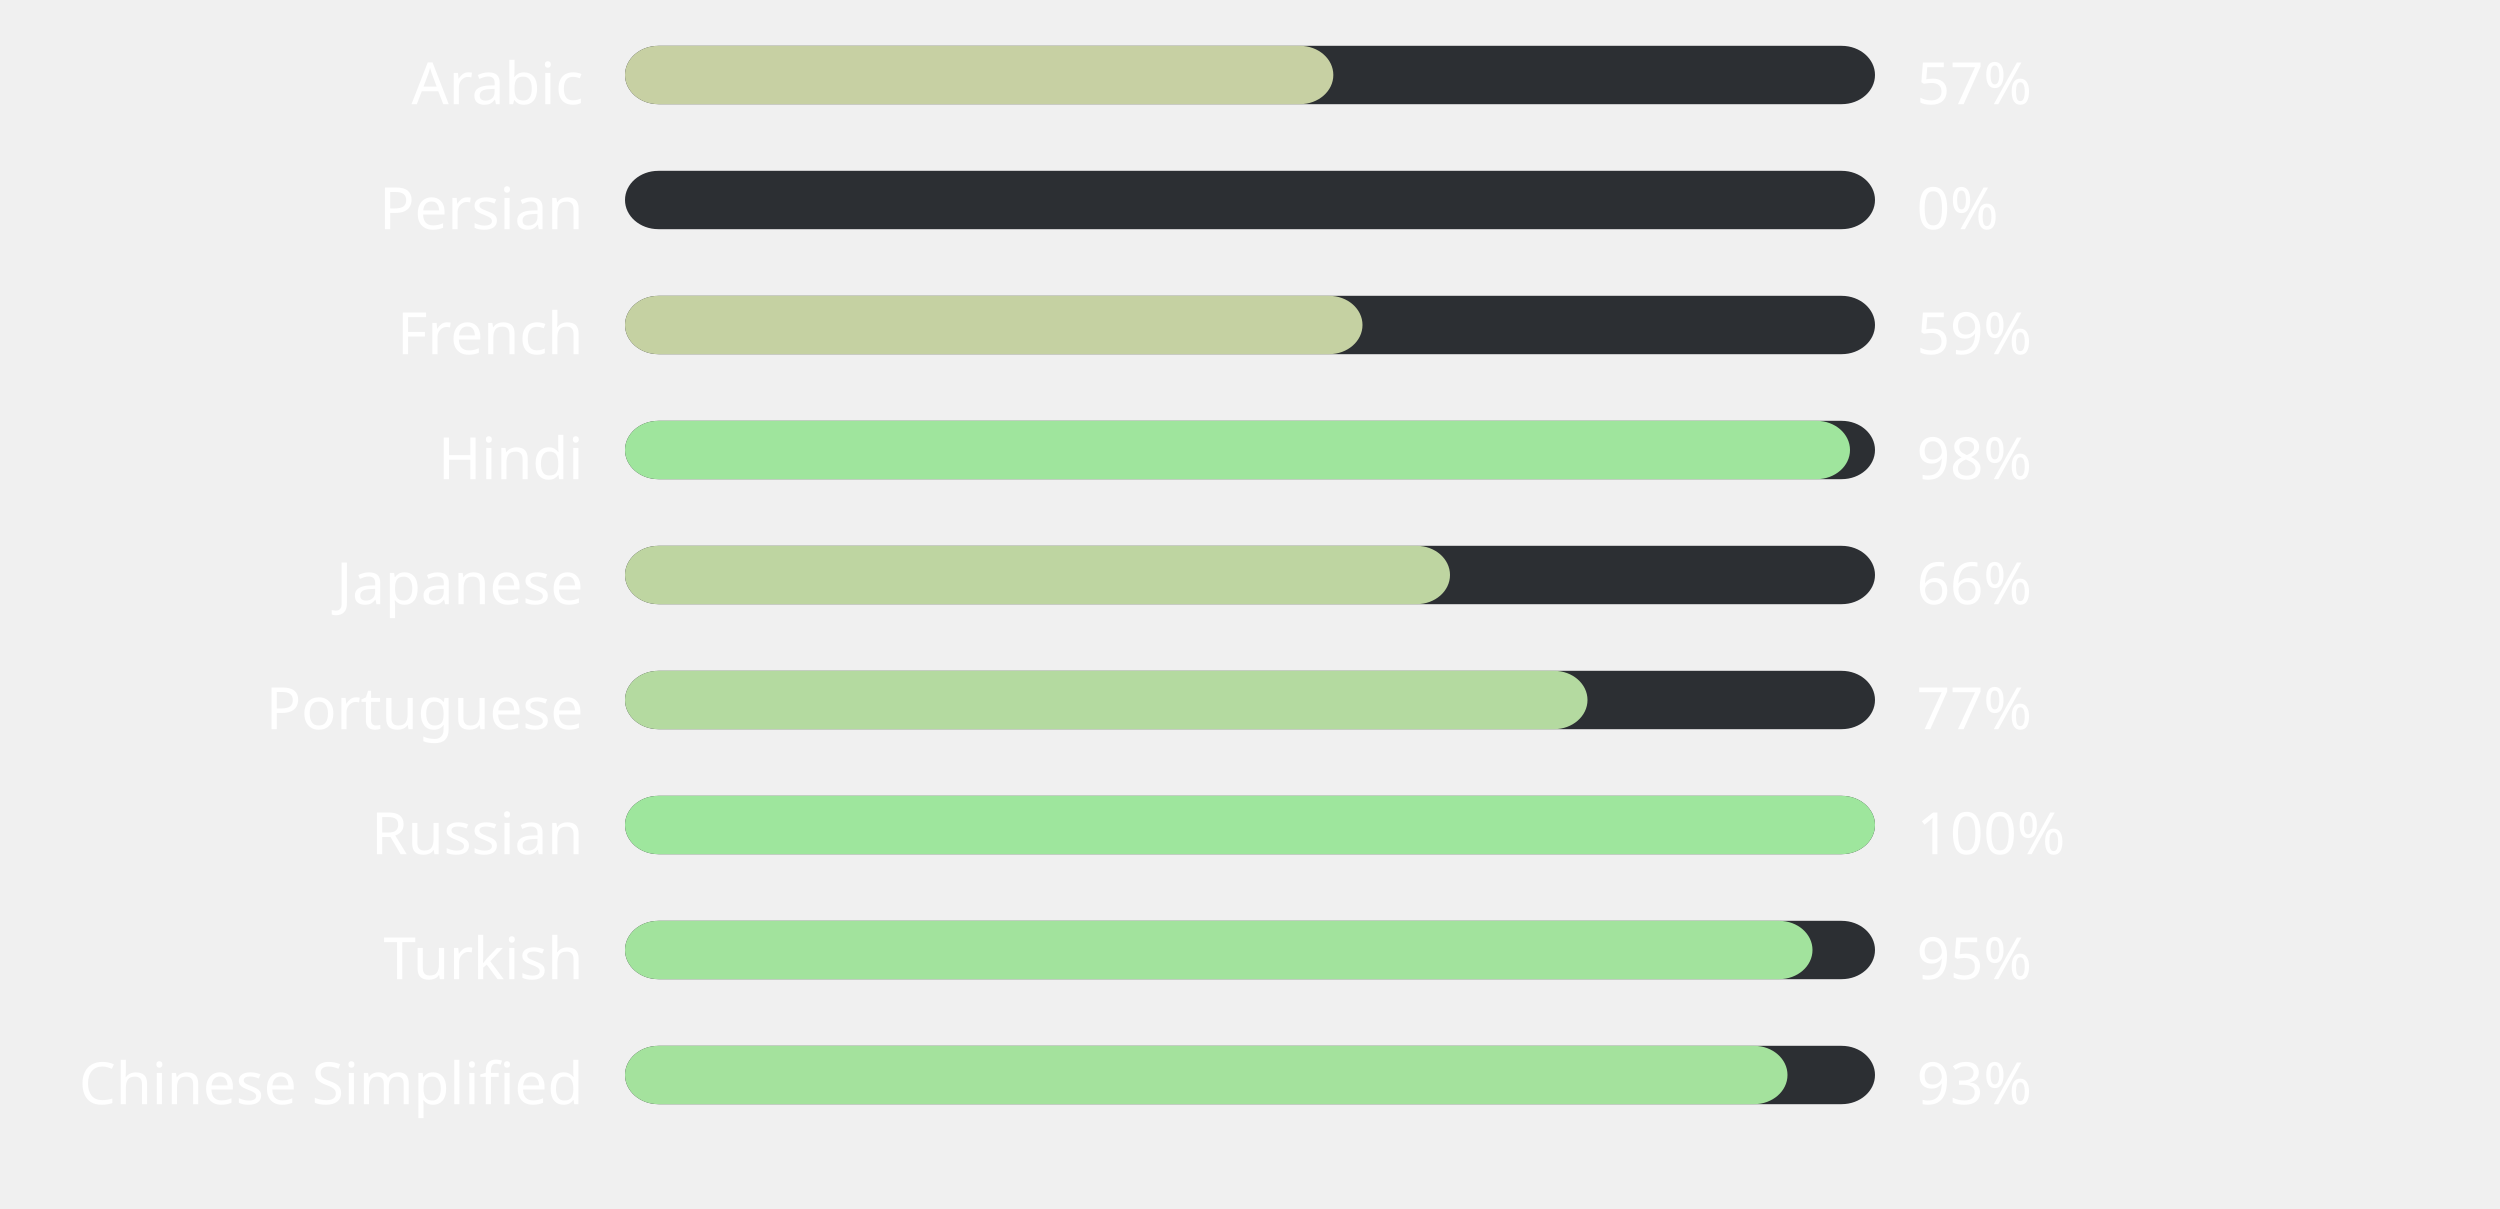
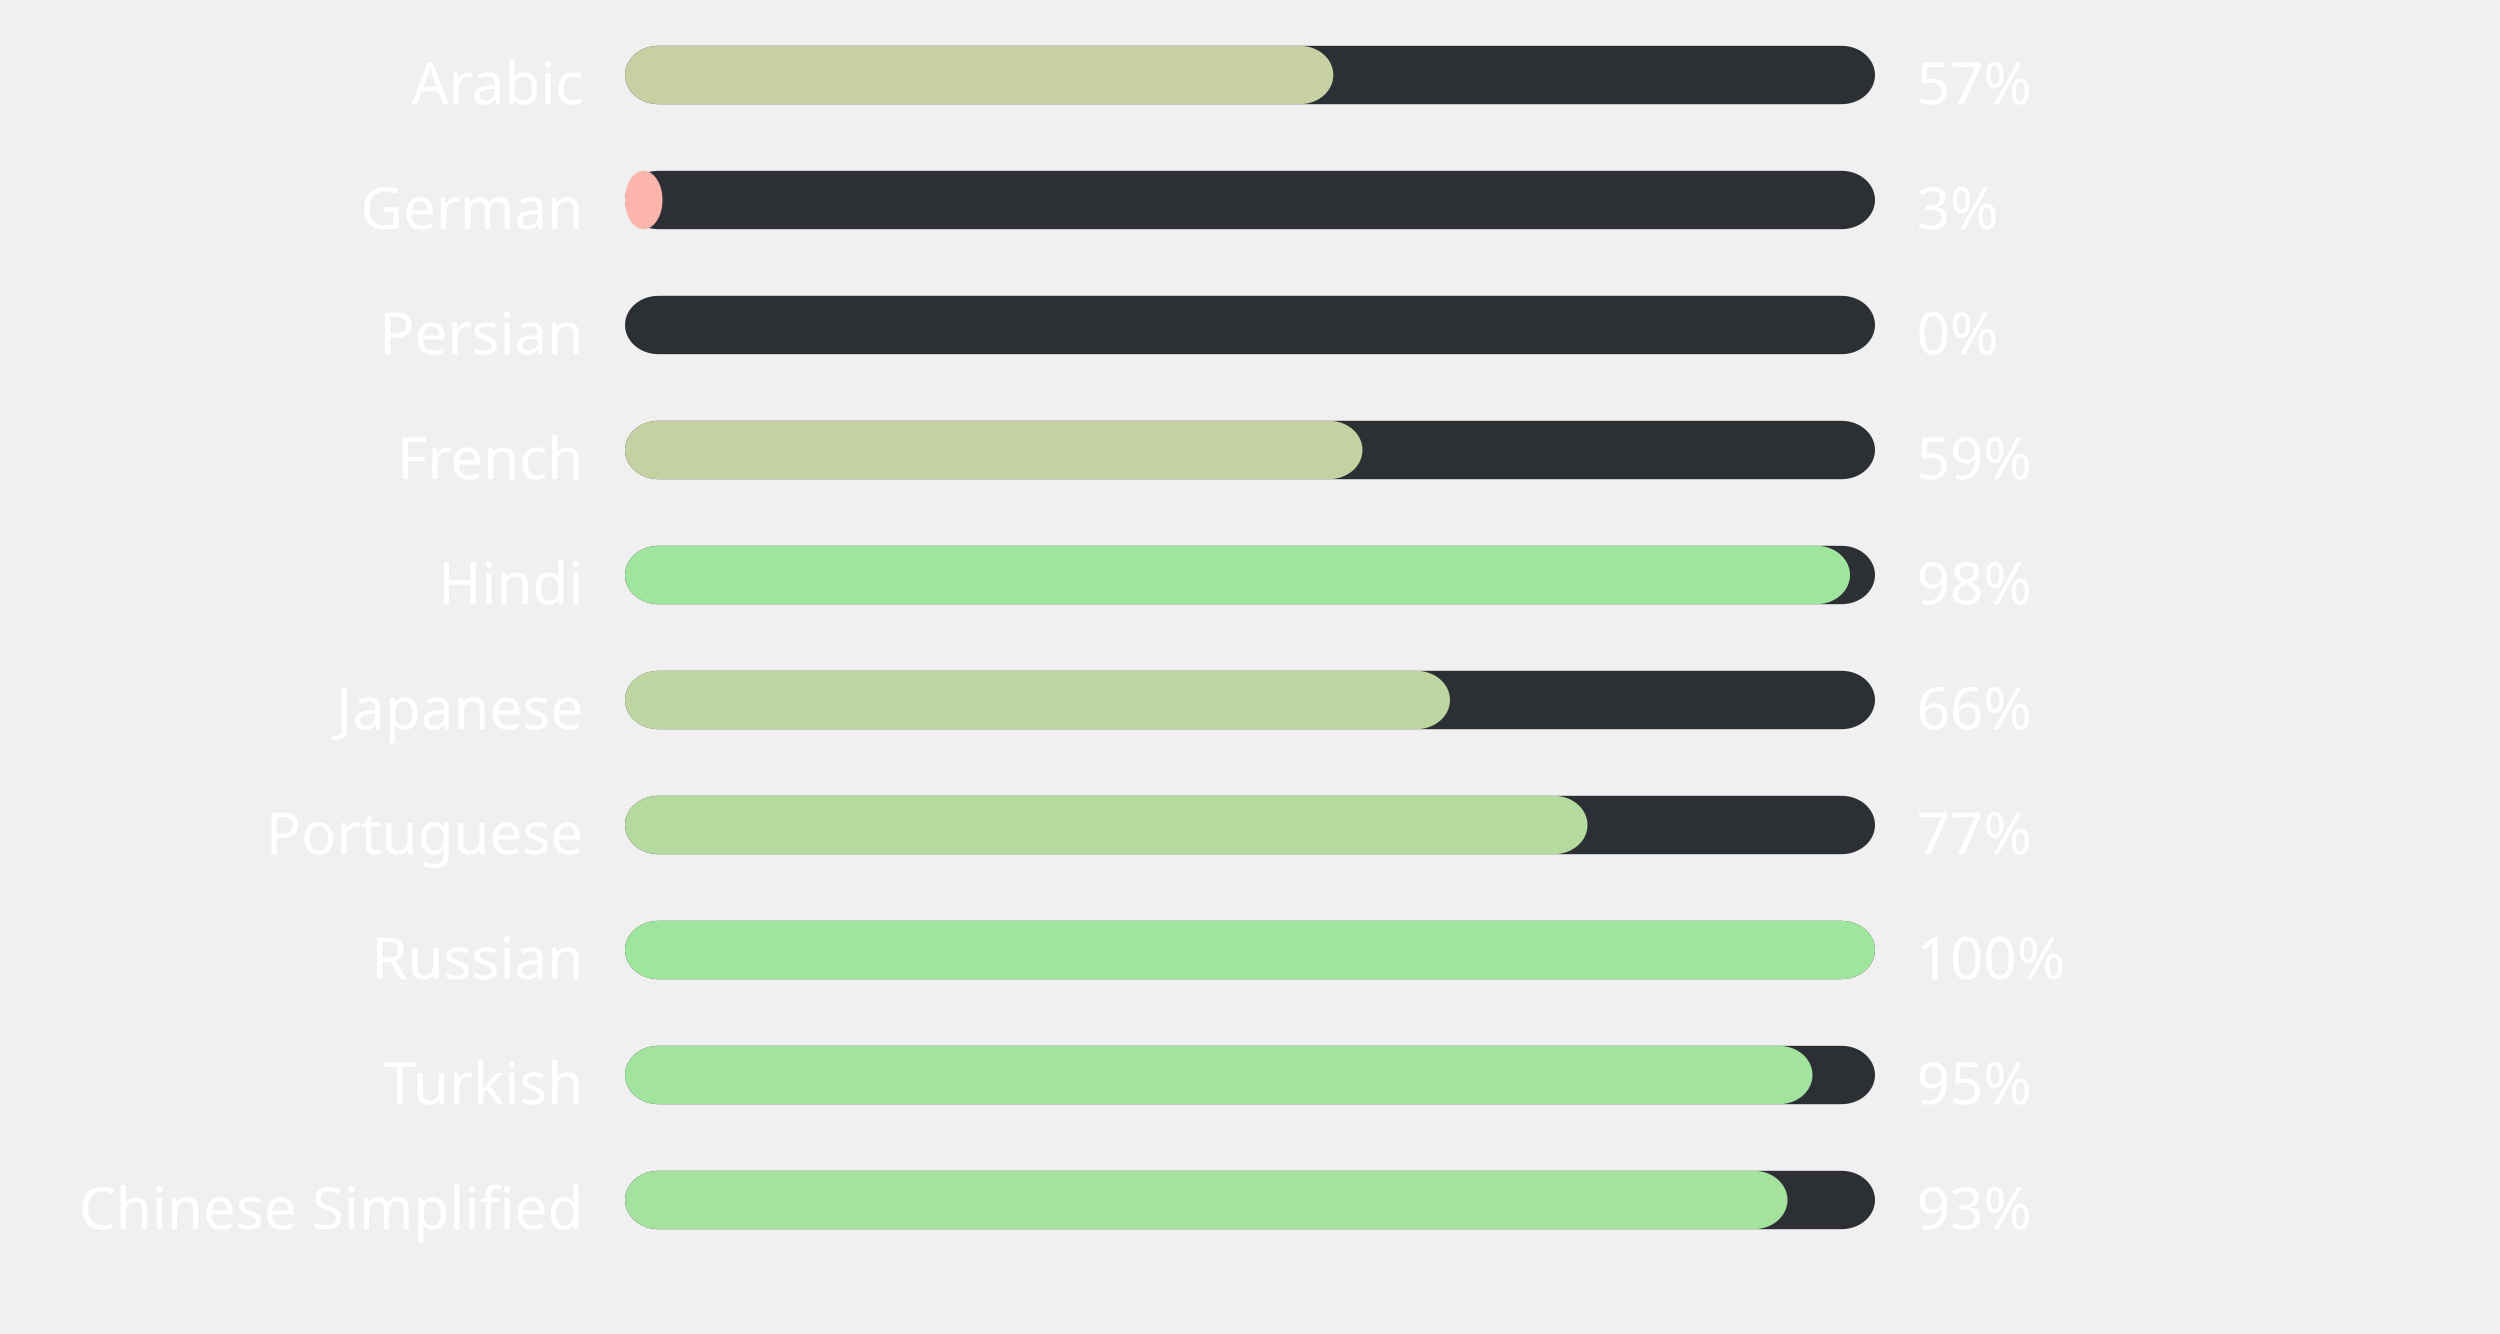
- <svg xmlns="http://www.w3.org/2000/svg" width="600" height="290" style="background:#00000000">
+ <svg xmlns="http://www.w3.org/2000/svg" width="600" height="320" style="background:#00000000">
  <style>text { font-family: sans-serif; font-size: 14px; fill: #ffffff; }</style>
  <text x="140" y="25" text-anchor="end">Arabic</text>
  <rect x="150" y="11" width="300" height="14" fill="#2C2F33" rx="8" ry="8" />
  <rect x="150" y="11" width="170" height="14" fill="#c7d0a3" rx="8" ry="8" />
  <text x="460" y="25" text-anchor="start">57%</text>
-   <text x="140" y="55" text-anchor="end">Persian</text>
+   <text x="140" y="55" text-anchor="end">German</text>
  <rect x="150" y="41" width="300" height="14" fill="#2C2F33" rx="8" ry="8" />
-   <rect x="150" y="41" width="0" height="14" fill="#ffb4ab" rx="8" ry="8" />
-   <text x="460" y="55" text-anchor="start">0%</text>
-   <text x="140" y="85" text-anchor="end">French</text>
+   <rect x="150" y="41" width="9" height="14" fill="#fcb5aa" rx="8" ry="8" />
+   <text x="460" y="55" text-anchor="start">3%</text>
+   <text x="140" y="85" text-anchor="end">Persian</text>
  <rect x="150" y="71" width="300" height="14" fill="#2C2F33" rx="8" ry="8" />
-   <rect x="150" y="71" width="177" height="14" fill="#c5d1a2" rx="8" ry="8" />
-   <text x="460" y="85" text-anchor="start">59%</text>
-   <text x="140" y="115" text-anchor="end">Hindi</text>
+   <rect x="150" y="71" width="0" height="14" fill="#ffb4ab" rx="8" ry="8" />
+   <text x="460" y="85" text-anchor="start">0%</text>
+   <text x="140" y="115" text-anchor="end">French</text>
  <rect x="150" y="101" width="300" height="14" fill="#2C2F33" rx="8" ry="8" />
-   <rect x="150" y="101" width="294" height="14" fill="#9fe59d" rx="8" ry="8" />
-   <text x="460" y="115" text-anchor="start">98%</text>
-   <text x="140" y="145" text-anchor="end">Japanese</text>
+   <rect x="150" y="101" width="177" height="14" fill="#c5d1a2" rx="8" ry="8" />
+   <text x="460" y="115" text-anchor="start">59%</text>
+   <text x="140" y="145" text-anchor="end">Hindi</text>
  <rect x="150" y="131" width="300" height="14" fill="#2C2F33" rx="8" ry="8" />
-   <rect x="150" y="131" width="198" height="14" fill="#bed5a1" rx="8" ry="8" />
-   <text x="460" y="145" text-anchor="start">66%</text>
-   <text x="140" y="175" text-anchor="end">Portuguese</text>
+   <rect x="150" y="131" width="294" height="14" fill="#9fe59d" rx="8" ry="8" />
+   <text x="460" y="145" text-anchor="start">98%</text>
+   <text x="140" y="175" text-anchor="end">Japanese</text>
  <rect x="150" y="161" width="300" height="14" fill="#2C2F33" rx="8" ry="8" />
-   <rect x="150" y="161" width="231" height="14" fill="#b4daa0" rx="8" ry="8" />
-   <text x="460" y="175" text-anchor="start">77%</text>
-   <text x="140" y="205" text-anchor="end">Russian</text>
+   <rect x="150" y="161" width="198" height="14" fill="#bed5a1" rx="8" ry="8" />
+   <text x="460" y="175" text-anchor="start">66%</text>
+   <text x="140" y="205" text-anchor="end">Portuguese</text>
  <rect x="150" y="191" width="300" height="14" fill="#2C2F33" rx="8" ry="8" />
-   <rect x="150" y="191" width="300" height="14" fill="#9ee69d" rx="8" ry="8" />
-   <text x="460" y="205" text-anchor="start">100%</text>
-   <text x="140" y="235" text-anchor="end">Turkish</text>
+   <rect x="150" y="191" width="231" height="14" fill="#b4daa0" rx="8" ry="8" />
+   <text x="460" y="205" text-anchor="start">77%</text>
+   <text x="140" y="235" text-anchor="end">Russian</text>
  <rect x="150" y="221" width="300" height="14" fill="#2C2F33" rx="8" ry="8" />
-   <rect x="150" y="221" width="285" height="14" fill="#a2e39d" rx="8" ry="8" />
-   <text x="460" y="235" text-anchor="start">95%</text>
-   <text x="140" y="265" text-anchor="end">Chinese Simplified</text>
+   <rect x="150" y="221" width="300" height="14" fill="#9ee69d" rx="8" ry="8" />
+   <text x="460" y="235" text-anchor="start">100%</text>
+   <text x="140" y="265" text-anchor="end">Turkish</text>
  <rect x="150" y="251" width="300" height="14" fill="#2C2F33" rx="8" ry="8" />
-   <rect x="150" y="251" width="279" height="14" fill="#a4e29d" rx="8" ry="8" />
-   <text x="460" y="265" text-anchor="start">93%</text>
+   <rect x="150" y="251" width="285" height="14" fill="#a2e39d" rx="8" ry="8" />
+   <text x="460" y="265" text-anchor="start">95%</text>
+   <text x="140" y="295" text-anchor="end">Chinese Simplified</text>
+   <rect x="150" y="281" width="300" height="14" fill="#2C2F33" rx="8" ry="8" />
+   <rect x="150" y="281" width="279" height="14" fill="#a4e29d" rx="8" ry="8" />
+   <text x="460" y="295" text-anchor="start">93%</text>
</svg>
